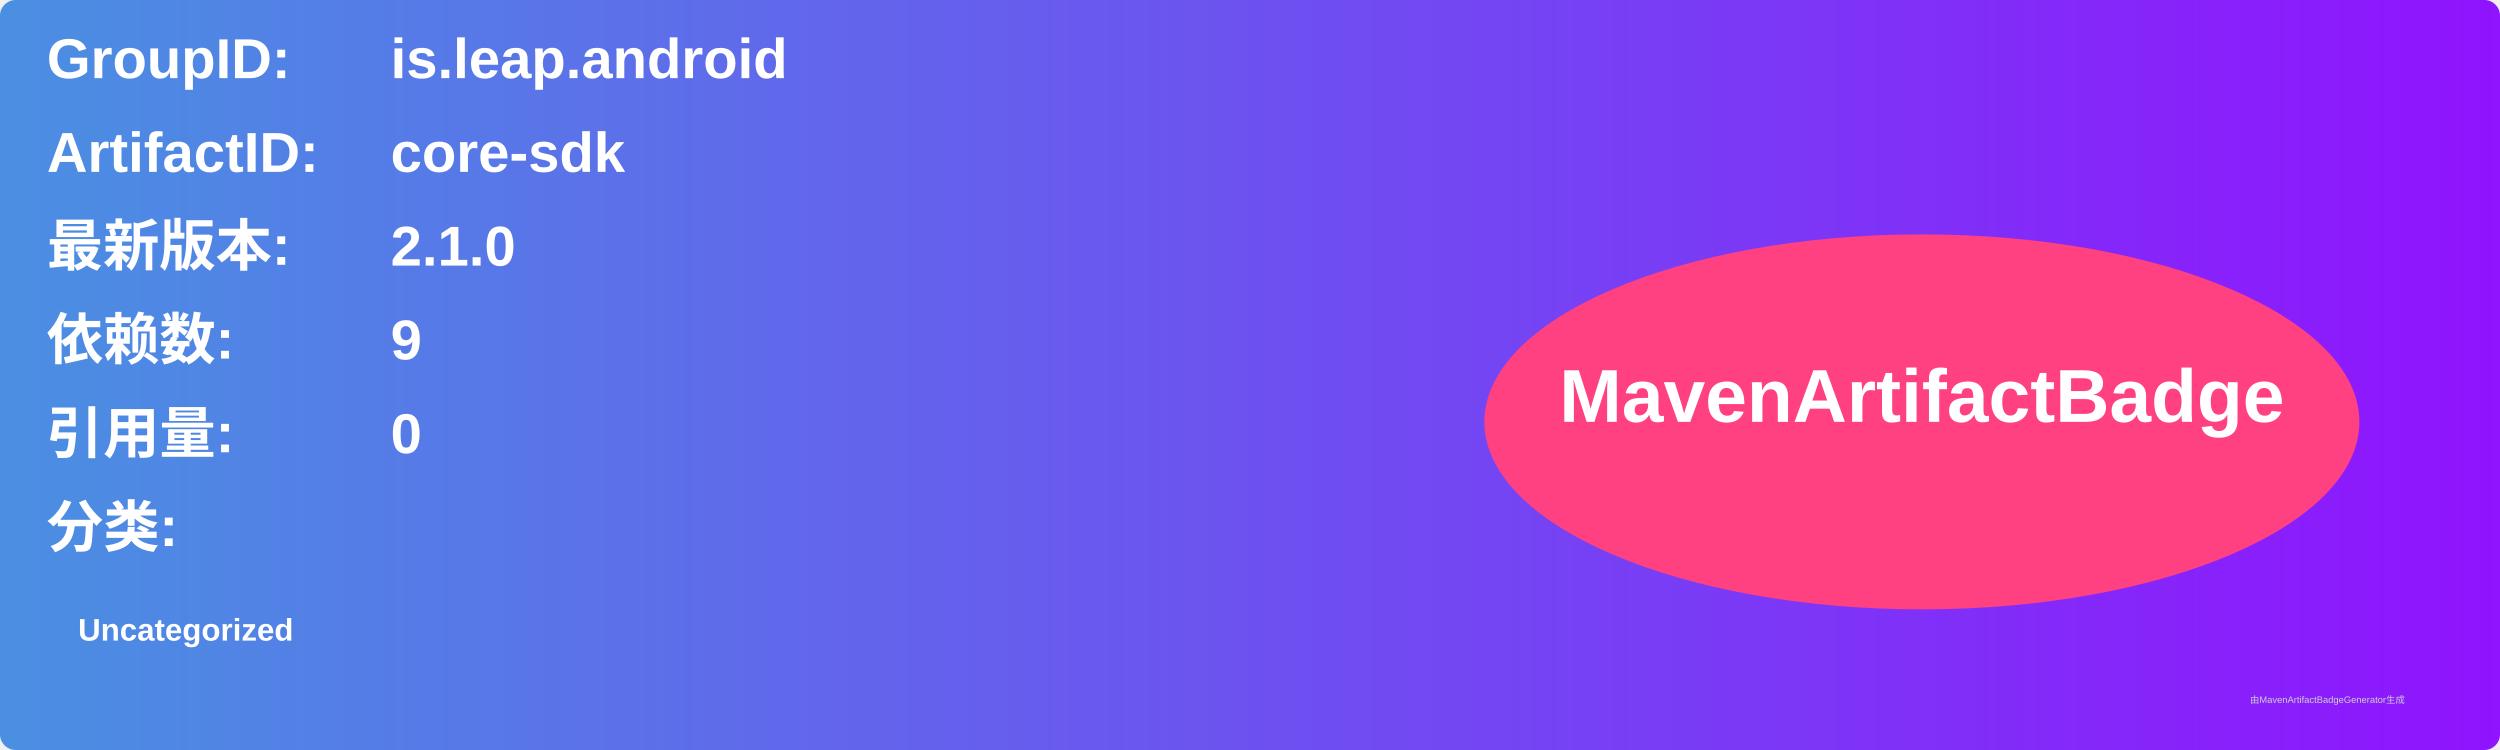
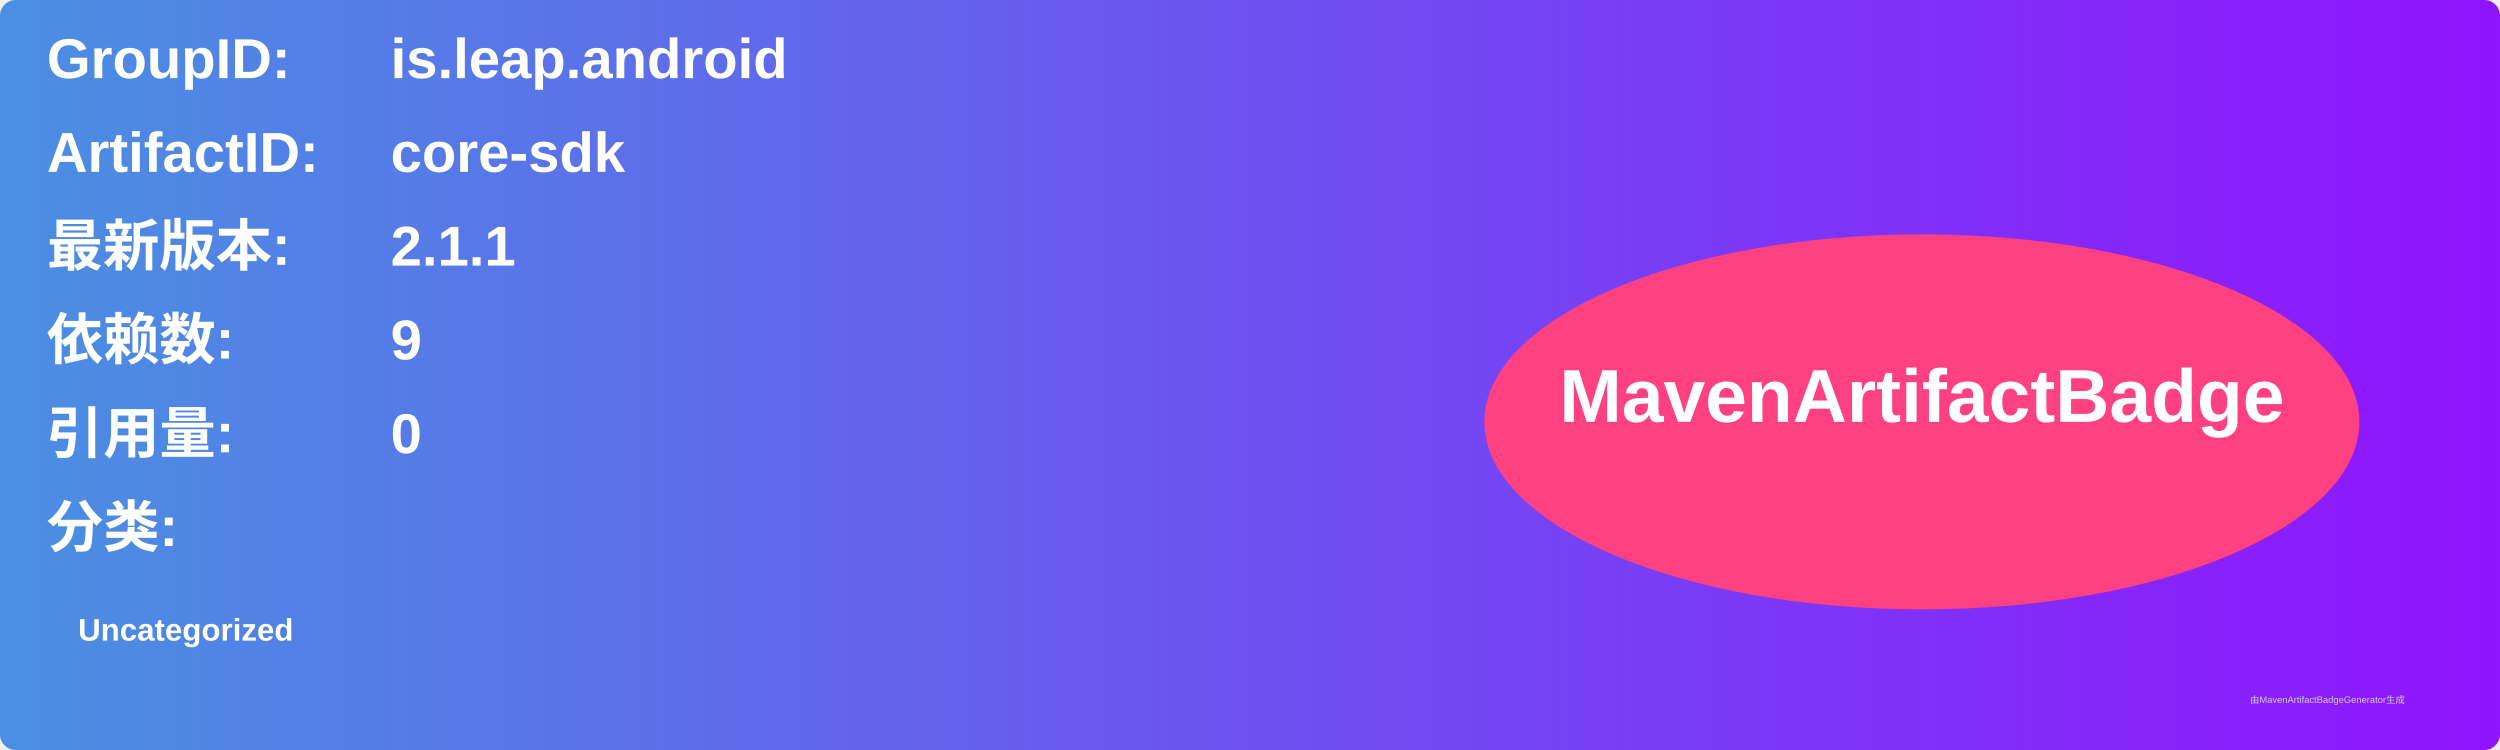
<svg xmlns="http://www.w3.org/2000/svg" width="800" height="240" viewBox="0 0 800 240">
  <linearGradient id="grad" x1="0%" y1="0%" x2="100%" y2="0%">
    <stop offset="0%" stop-color="#4a90e2" />
    <stop offset="100%" stop-color="#9013fe" />
  </linearGradient>
  <rect width="100%" height="100%" rx="5" ry="5" fill="url(#grad)" />
  <g transform="translate(15, 15)">
    <text x="0" y="10" font-family="Arial" font-size="18" fill="white" font-weight="bold" width="260">GroupID:</text>
    <text x="110" y="10" font-family="Arial" font-size="18" fill="white" font-weight="bold" width="460">is.leap.android</text>
    <text x="0" y="40" font-family="Arial" font-size="18" fill="white" font-weight="bold" width="260">ArtifactID:</text>
    <text x="110" y="40" font-family="Arial" font-size="18" fill="white" font-weight="bold" width="460">core-sdk</text>
    <text x="0" y="70" font-family="Arial" font-size="18" fill="white" font-weight="bold">最新版本:</text>
    <text x="110" y="70" font-family="Arial" font-size="18" fill="white" font-weight="bold">
-       <tspan font-weight="bold">2.1.0</tspan>
+       <tspan font-weight="bold">2.1.1</tspan>
    </text>
    <text x="0" y="100" font-family="Arial" font-size="18" fill="white" font-weight="bold">依赖数: </text>
    <text x="110" y="100" font-family="Arial" font-size="18" fill="white">
      <tspan font-weight="bold">9</tspan>
    </text>
    <text x="0" y="130" font-family="Arial" font-size="18" fill="white" font-weight="bold">引用量: </text>
    <text x="110" y="130" font-family="Arial" font-size="18" fill="white">
      <tspan font-weight="bold">0</tspan>
    </text>
    <text x="0" y="160" font-family="Arial" font-size="18" fill="white" font-weight="bold">分类:</text>
    <text x="10" y="190" font-family="Arial" font-size="10" fill="white">
      <tspan font-weight="bold">Uncategorized</tspan>
    </text>
    <ellipse cx="600" cy="120" rx="140" ry="60" fill="#ff4081" />
    <text x="600" y="120" text-anchor="middle" font-family="Arial" font-size="24" fill="white" font-weight="bold">MavenArtifactBadge</text>
  </g>
  <text x="720" y="225" font-family="Arial" font-size="3" fill="#d0d0d0">由MavenArtifactBadgeGenerator生成</text>
</svg>
